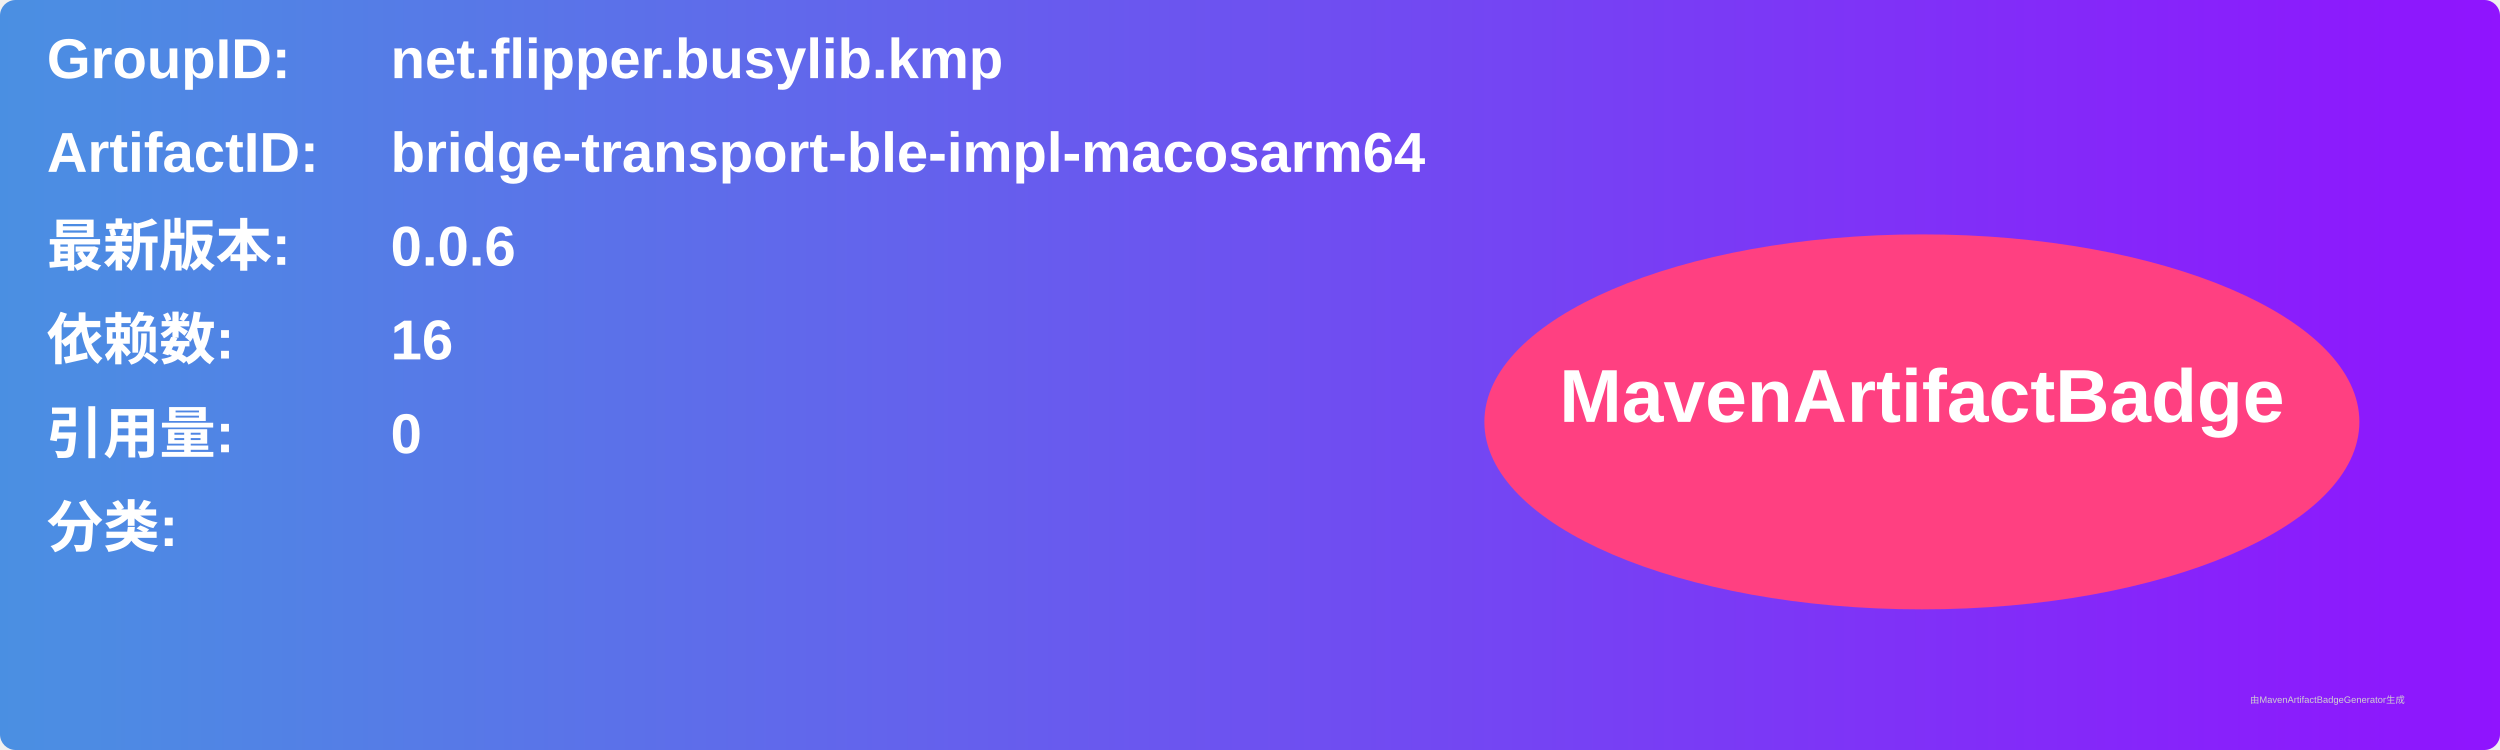
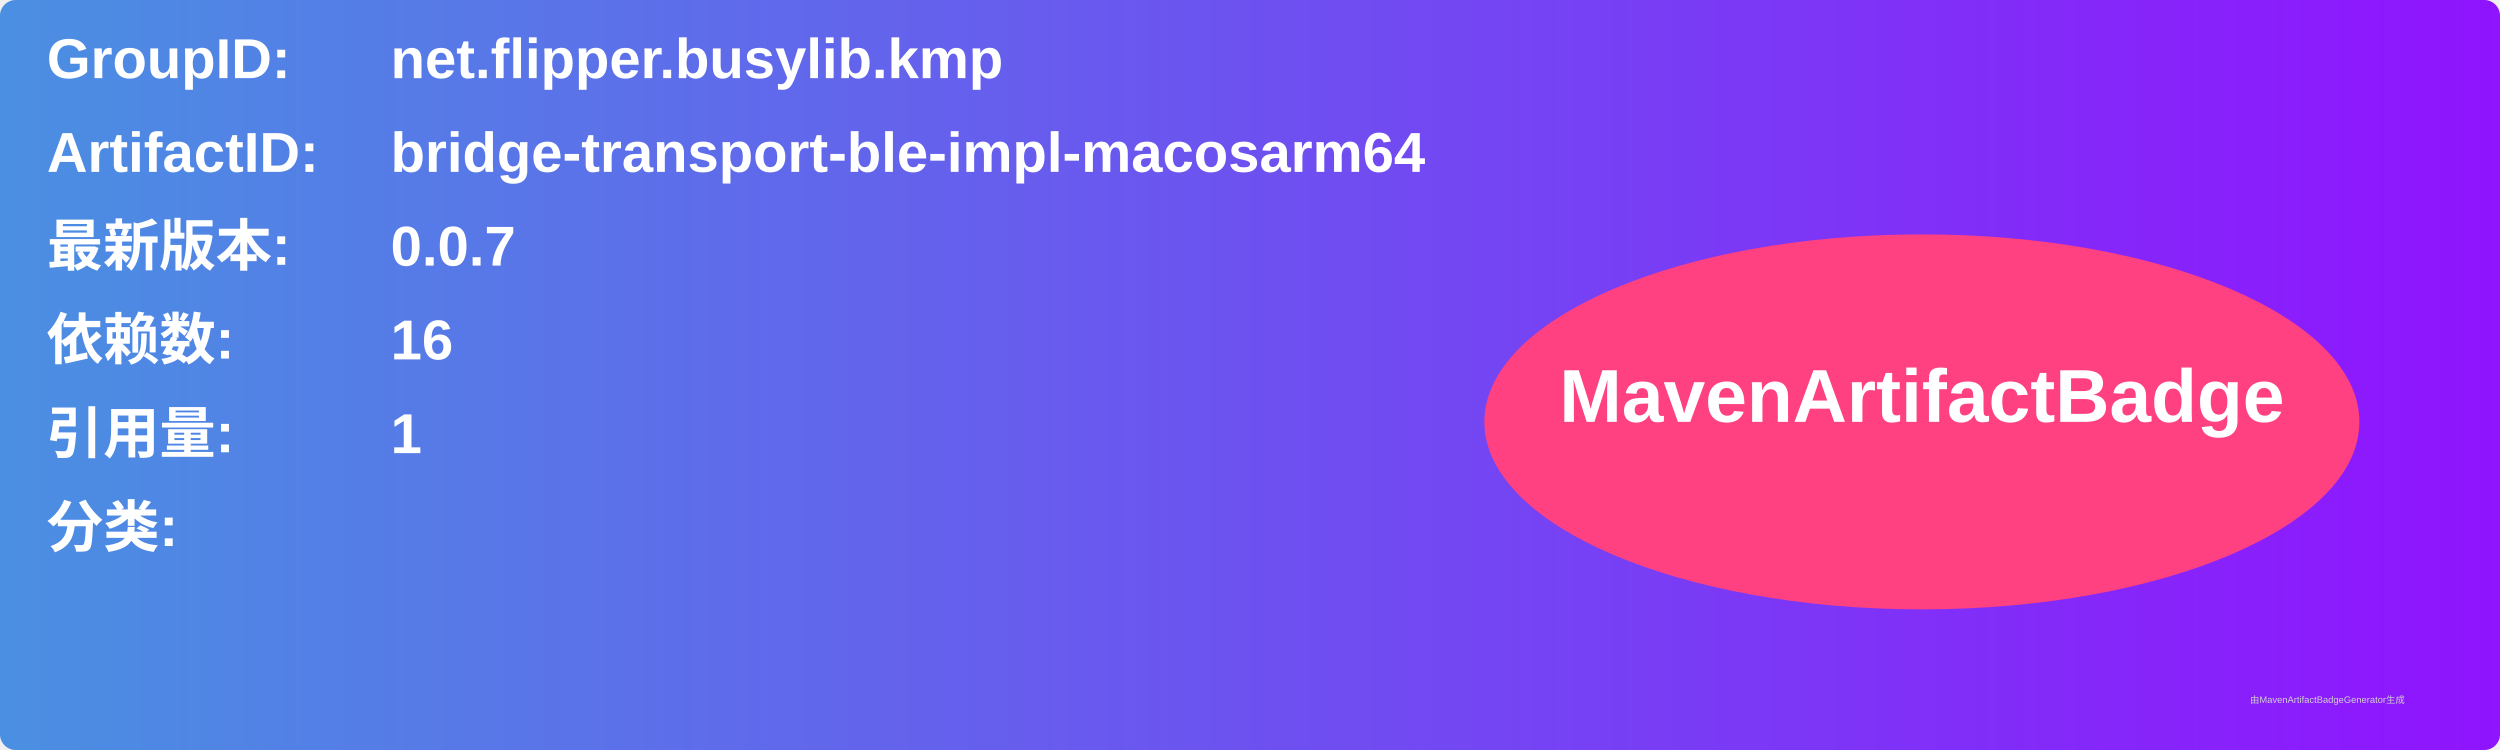
<svg xmlns="http://www.w3.org/2000/svg" width="800" height="240" viewBox="0 0 800 240">
  <linearGradient id="grad" x1="0%" y1="0%" x2="100%" y2="0%">
    <stop offset="0%" stop-color="#4a90e2" />
    <stop offset="100%" stop-color="#9013fe" />
  </linearGradient>
  <rect width="100%" height="100%" rx="5" ry="5" fill="url(#grad)" />
  <g transform="translate(15, 15)">
    <text x="0" y="10" font-family="Arial" font-size="18" fill="white" font-weight="bold" width="260">GroupID:</text>
    <text x="110" y="10" font-family="Arial" font-size="18" fill="white" font-weight="bold" width="460">net.flipper.busylib.kmp</text>
    <text x="0" y="40" font-family="Arial" font-size="18" fill="white" font-weight="bold" width="260">ArtifactID:</text>
    <text x="110" y="40" font-family="Arial" font-size="18" fill="white" font-weight="bold" width="460">bridge-transport-ble-impl-macosarm64</text>
    <text x="0" y="70" font-family="Arial" font-size="18" fill="white" font-weight="bold">最新版本:</text>
    <text x="110" y="70" font-family="Arial" font-size="18" fill="white" font-weight="bold">
-       <tspan font-weight="bold">0.0.6</tspan>
+       <tspan font-weight="bold">0.0.7</tspan>
    </text>
    <text x="0" y="100" font-family="Arial" font-size="18" fill="white" font-weight="bold">依赖数: </text>
    <text x="110" y="100" font-family="Arial" font-size="18" fill="white">
      <tspan font-weight="bold">16</tspan>
    </text>
    <text x="0" y="130" font-family="Arial" font-size="18" fill="white" font-weight="bold">引用量: </text>
    <text x="110" y="130" font-family="Arial" font-size="18" fill="white">
-       <tspan font-weight="bold">0</tspan>
+       <tspan font-weight="bold">1</tspan>
    </text>
    <text x="0" y="160" font-family="Arial" font-size="18" fill="white" font-weight="bold">分类:</text>
    <text x="10" y="190" font-family="Arial" font-size="10" fill="white">
      <tspan font-weight="bold" />
    </text>
    <ellipse cx="600" cy="120" rx="140" ry="60" fill="#ff4081" />
    <text x="600" y="120" text-anchor="middle" font-family="Arial" font-size="24" fill="white" font-weight="bold">MavenArtifactBadge</text>
  </g>
  <text x="720" y="225" font-family="Arial" font-size="3" fill="#d0d0d0">由MavenArtifactBadgeGenerator生成</text>
</svg>
